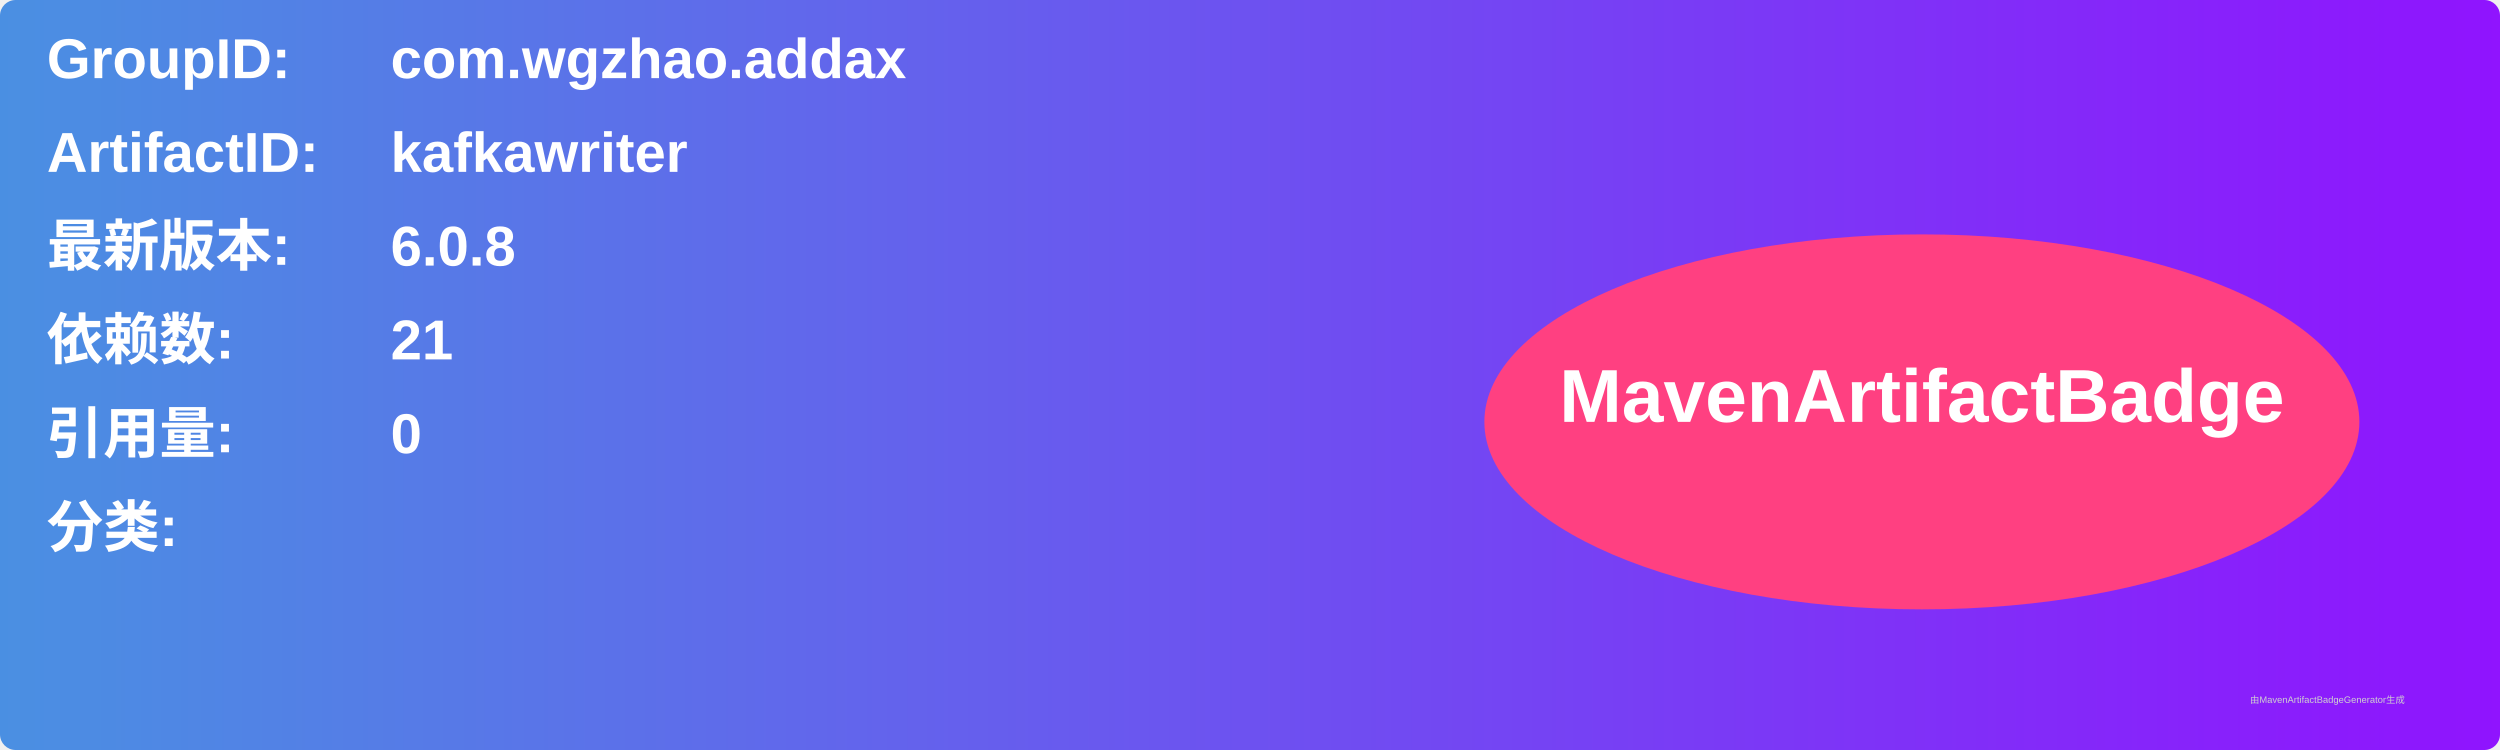
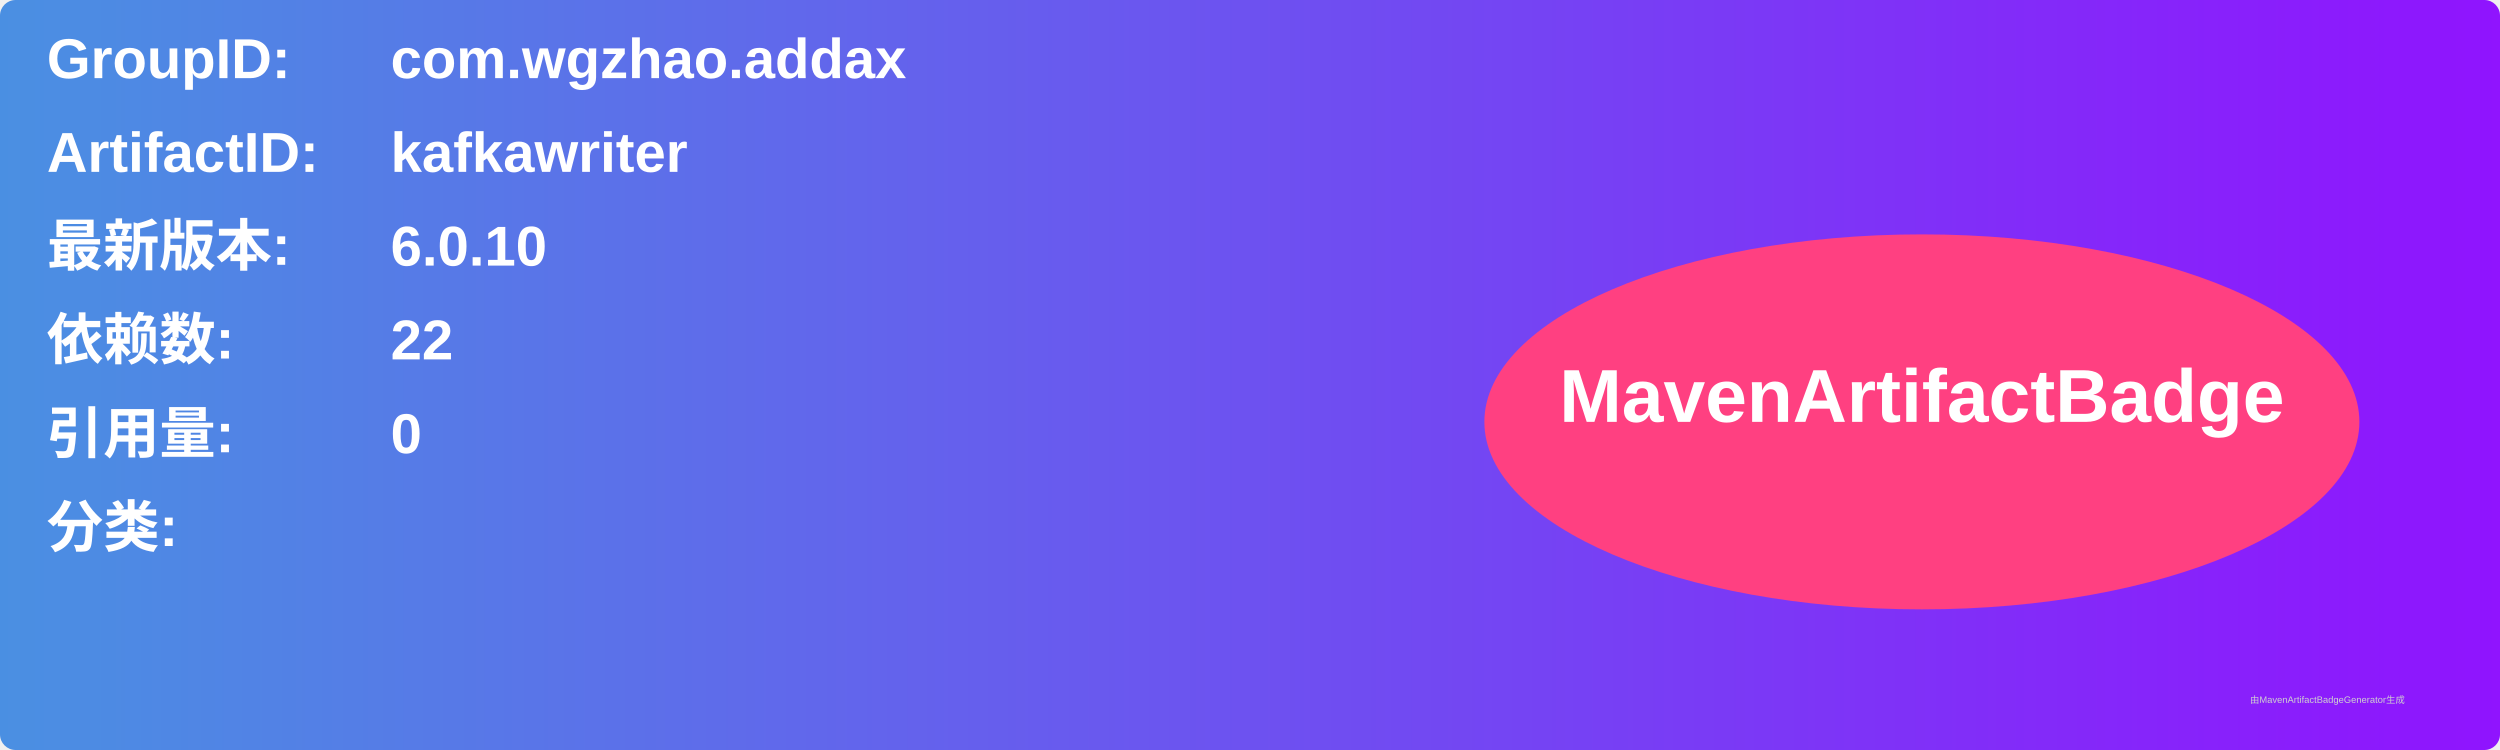
<svg xmlns="http://www.w3.org/2000/svg" width="800" height="240" viewBox="0 0 800 240">
  <linearGradient id="grad" x1="0%" y1="0%" x2="100%" y2="0%">
    <stop offset="0%" stop-color="#4a90e2" />
    <stop offset="100%" stop-color="#9013fe" />
  </linearGradient>
  <rect width="100%" height="100%" rx="5" ry="5" fill="url(#grad)" />
  <g transform="translate(15, 15)">
    <text x="0" y="10" font-family="Arial" font-size="18" fill="white" font-weight="bold" width="260">GroupID:</text>
    <text x="110" y="10" font-family="Arial" font-size="18" fill="white" font-weight="bold" width="460">com.wgzhao.addax</text>
    <text x="0" y="40" font-family="Arial" font-size="18" fill="white" font-weight="bold" width="260">ArtifactID:</text>
    <text x="110" y="40" font-family="Arial" font-size="18" fill="white" font-weight="bold" width="460">kafkawriter</text>
    <text x="0" y="70" font-family="Arial" font-size="18" fill="white" font-weight="bold">最新版本:</text>
    <text x="110" y="70" font-family="Arial" font-size="18" fill="white" font-weight="bold">
-       <tspan font-weight="bold">6.0.8</tspan>
+       <tspan font-weight="bold">6.0.10</tspan>
    </text>
    <text x="0" y="100" font-family="Arial" font-size="18" fill="white" font-weight="bold">依赖数: </text>
    <text x="110" y="100" font-family="Arial" font-size="18" fill="white">
-       <tspan font-weight="bold">21</tspan>
+       <tspan font-weight="bold">22</tspan>
    </text>
    <text x="0" y="130" font-family="Arial" font-size="18" fill="white" font-weight="bold">引用量: </text>
    <text x="110" y="130" font-family="Arial" font-size="18" fill="white">
      <tspan font-weight="bold">0</tspan>
    </text>
    <text x="0" y="160" font-family="Arial" font-size="18" fill="white" font-weight="bold">分类:</text>
    <text x="10" y="190" font-family="Arial" font-size="10" fill="white">
      <tspan font-weight="bold" />
    </text>
    <ellipse cx="600" cy="120" rx="140" ry="60" fill="#ff4081" />
    <text x="600" y="120" text-anchor="middle" font-family="Arial" font-size="24" fill="white" font-weight="bold">MavenArtifactBadge</text>
  </g>
  <text x="720" y="225" font-family="Arial" font-size="3" fill="#d0d0d0">由MavenArtifactBadgeGenerator生成</text>
</svg>
